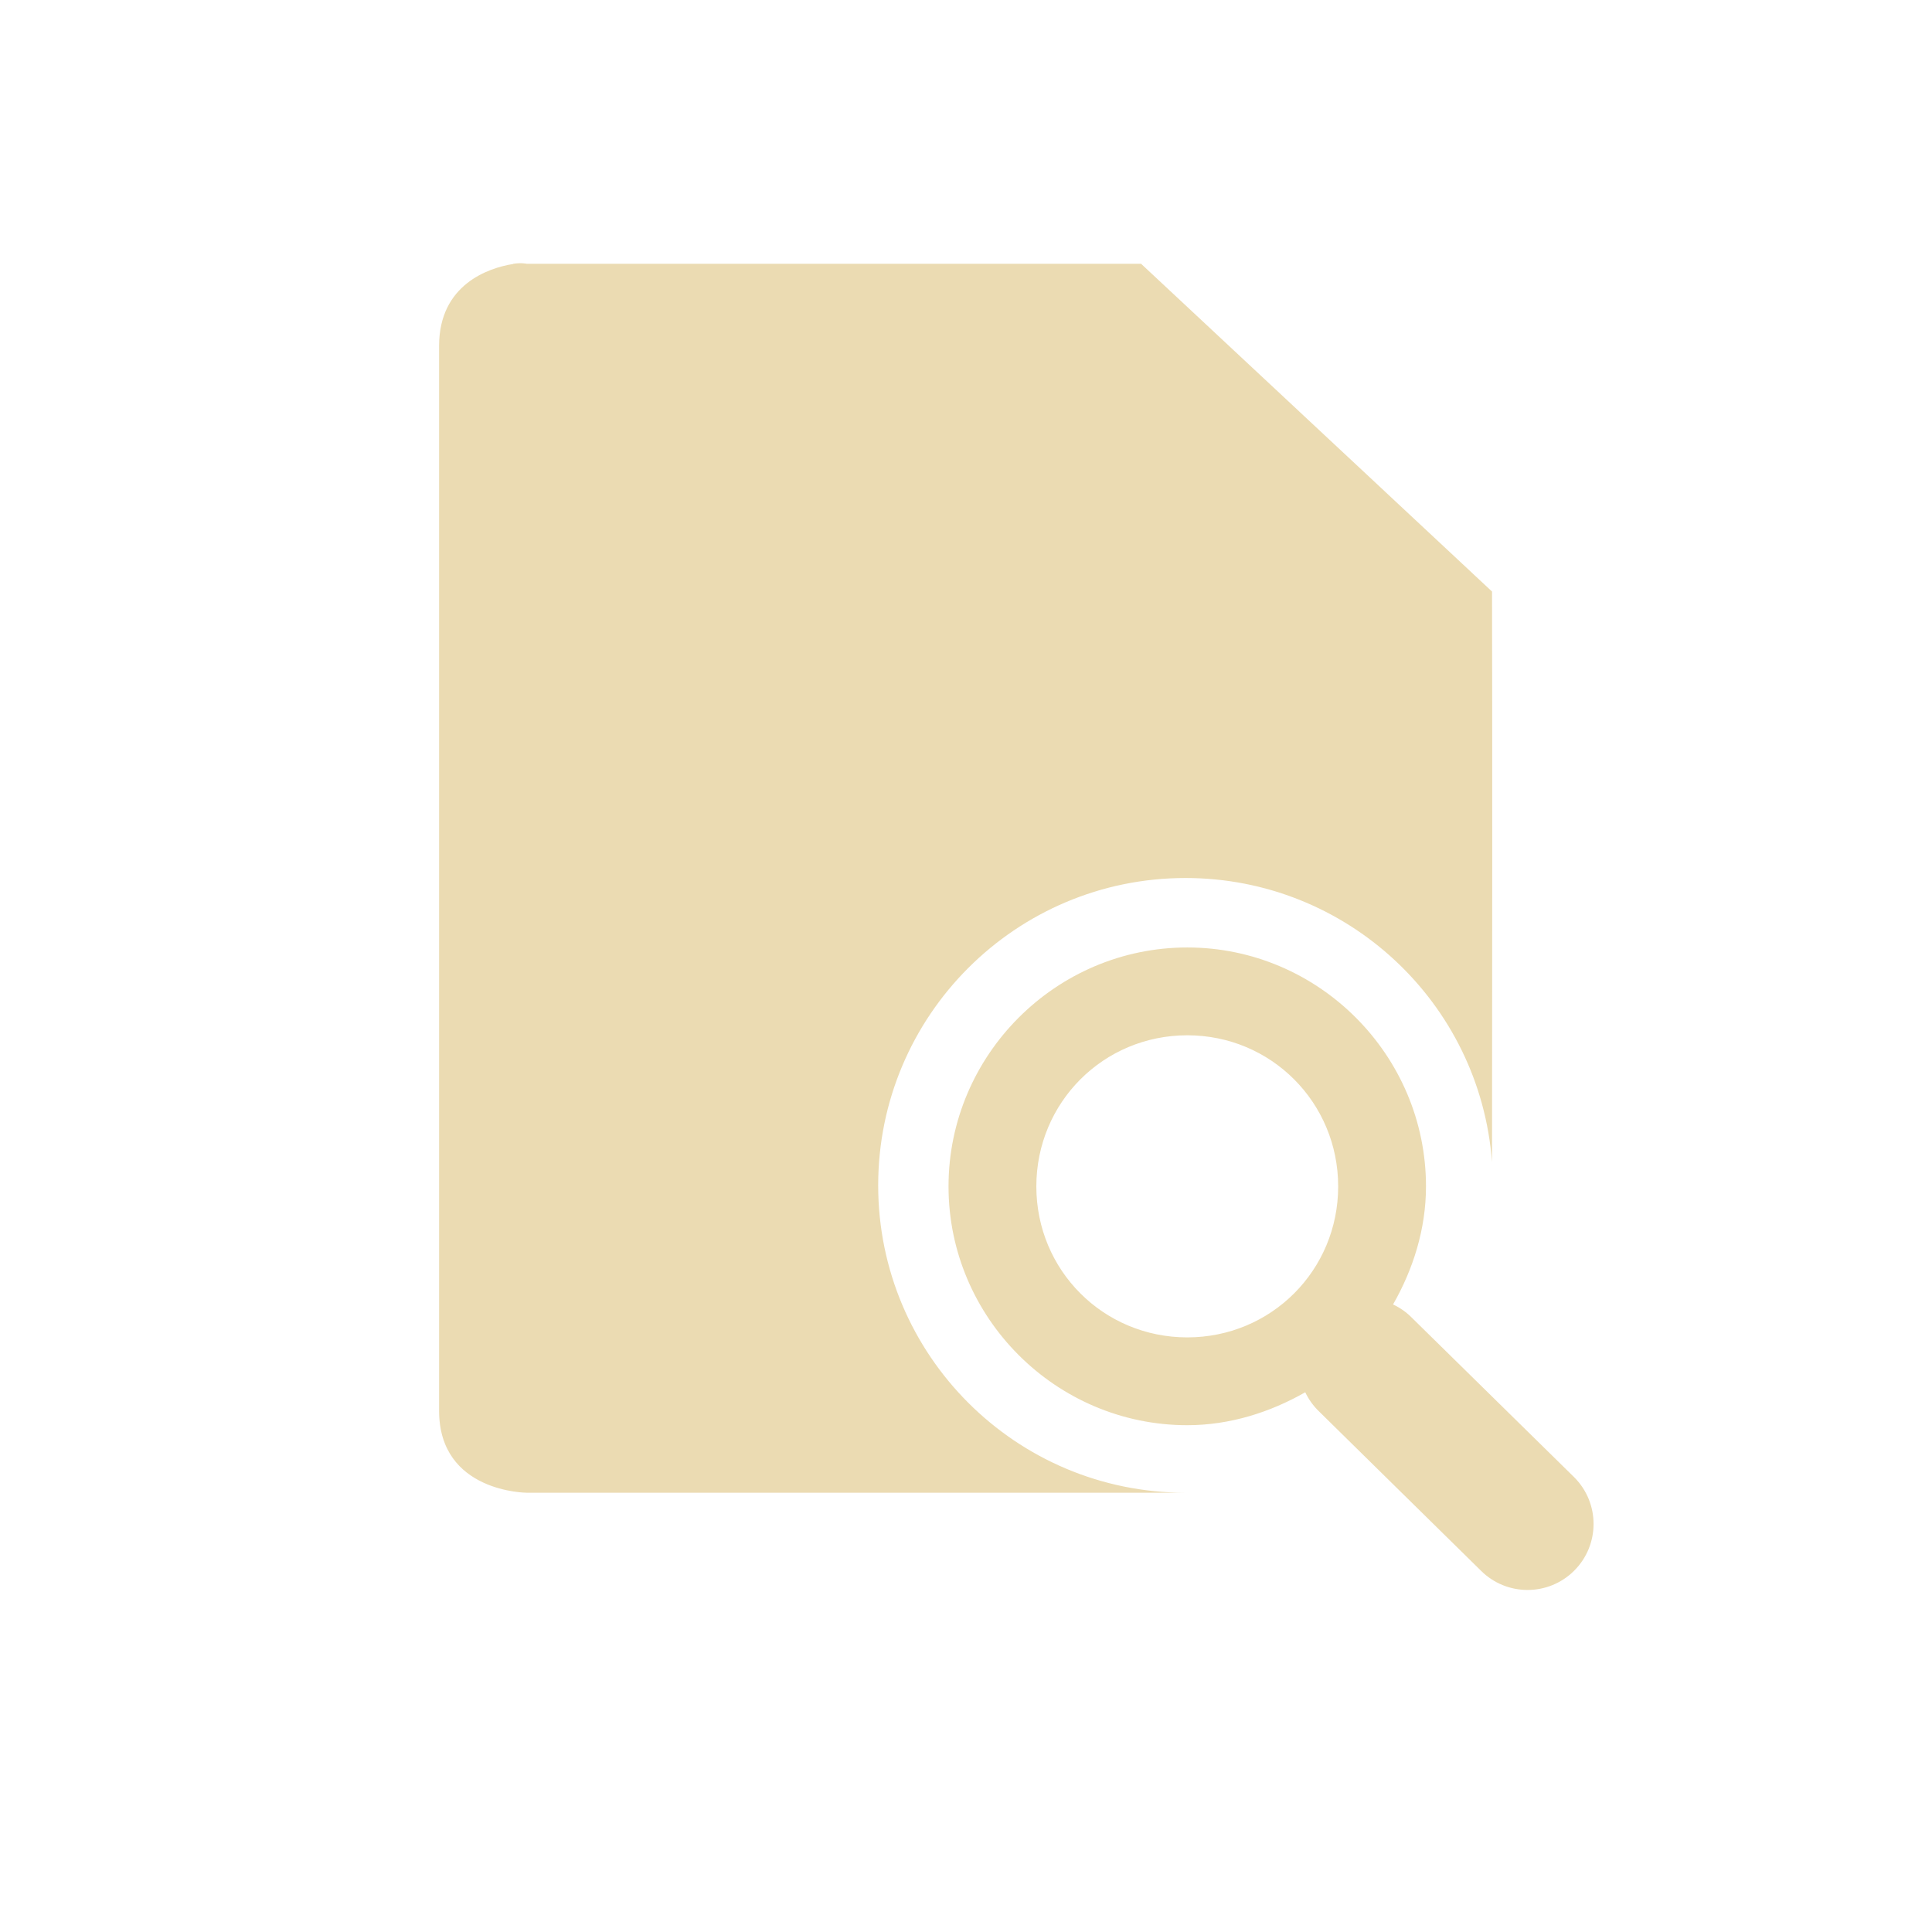
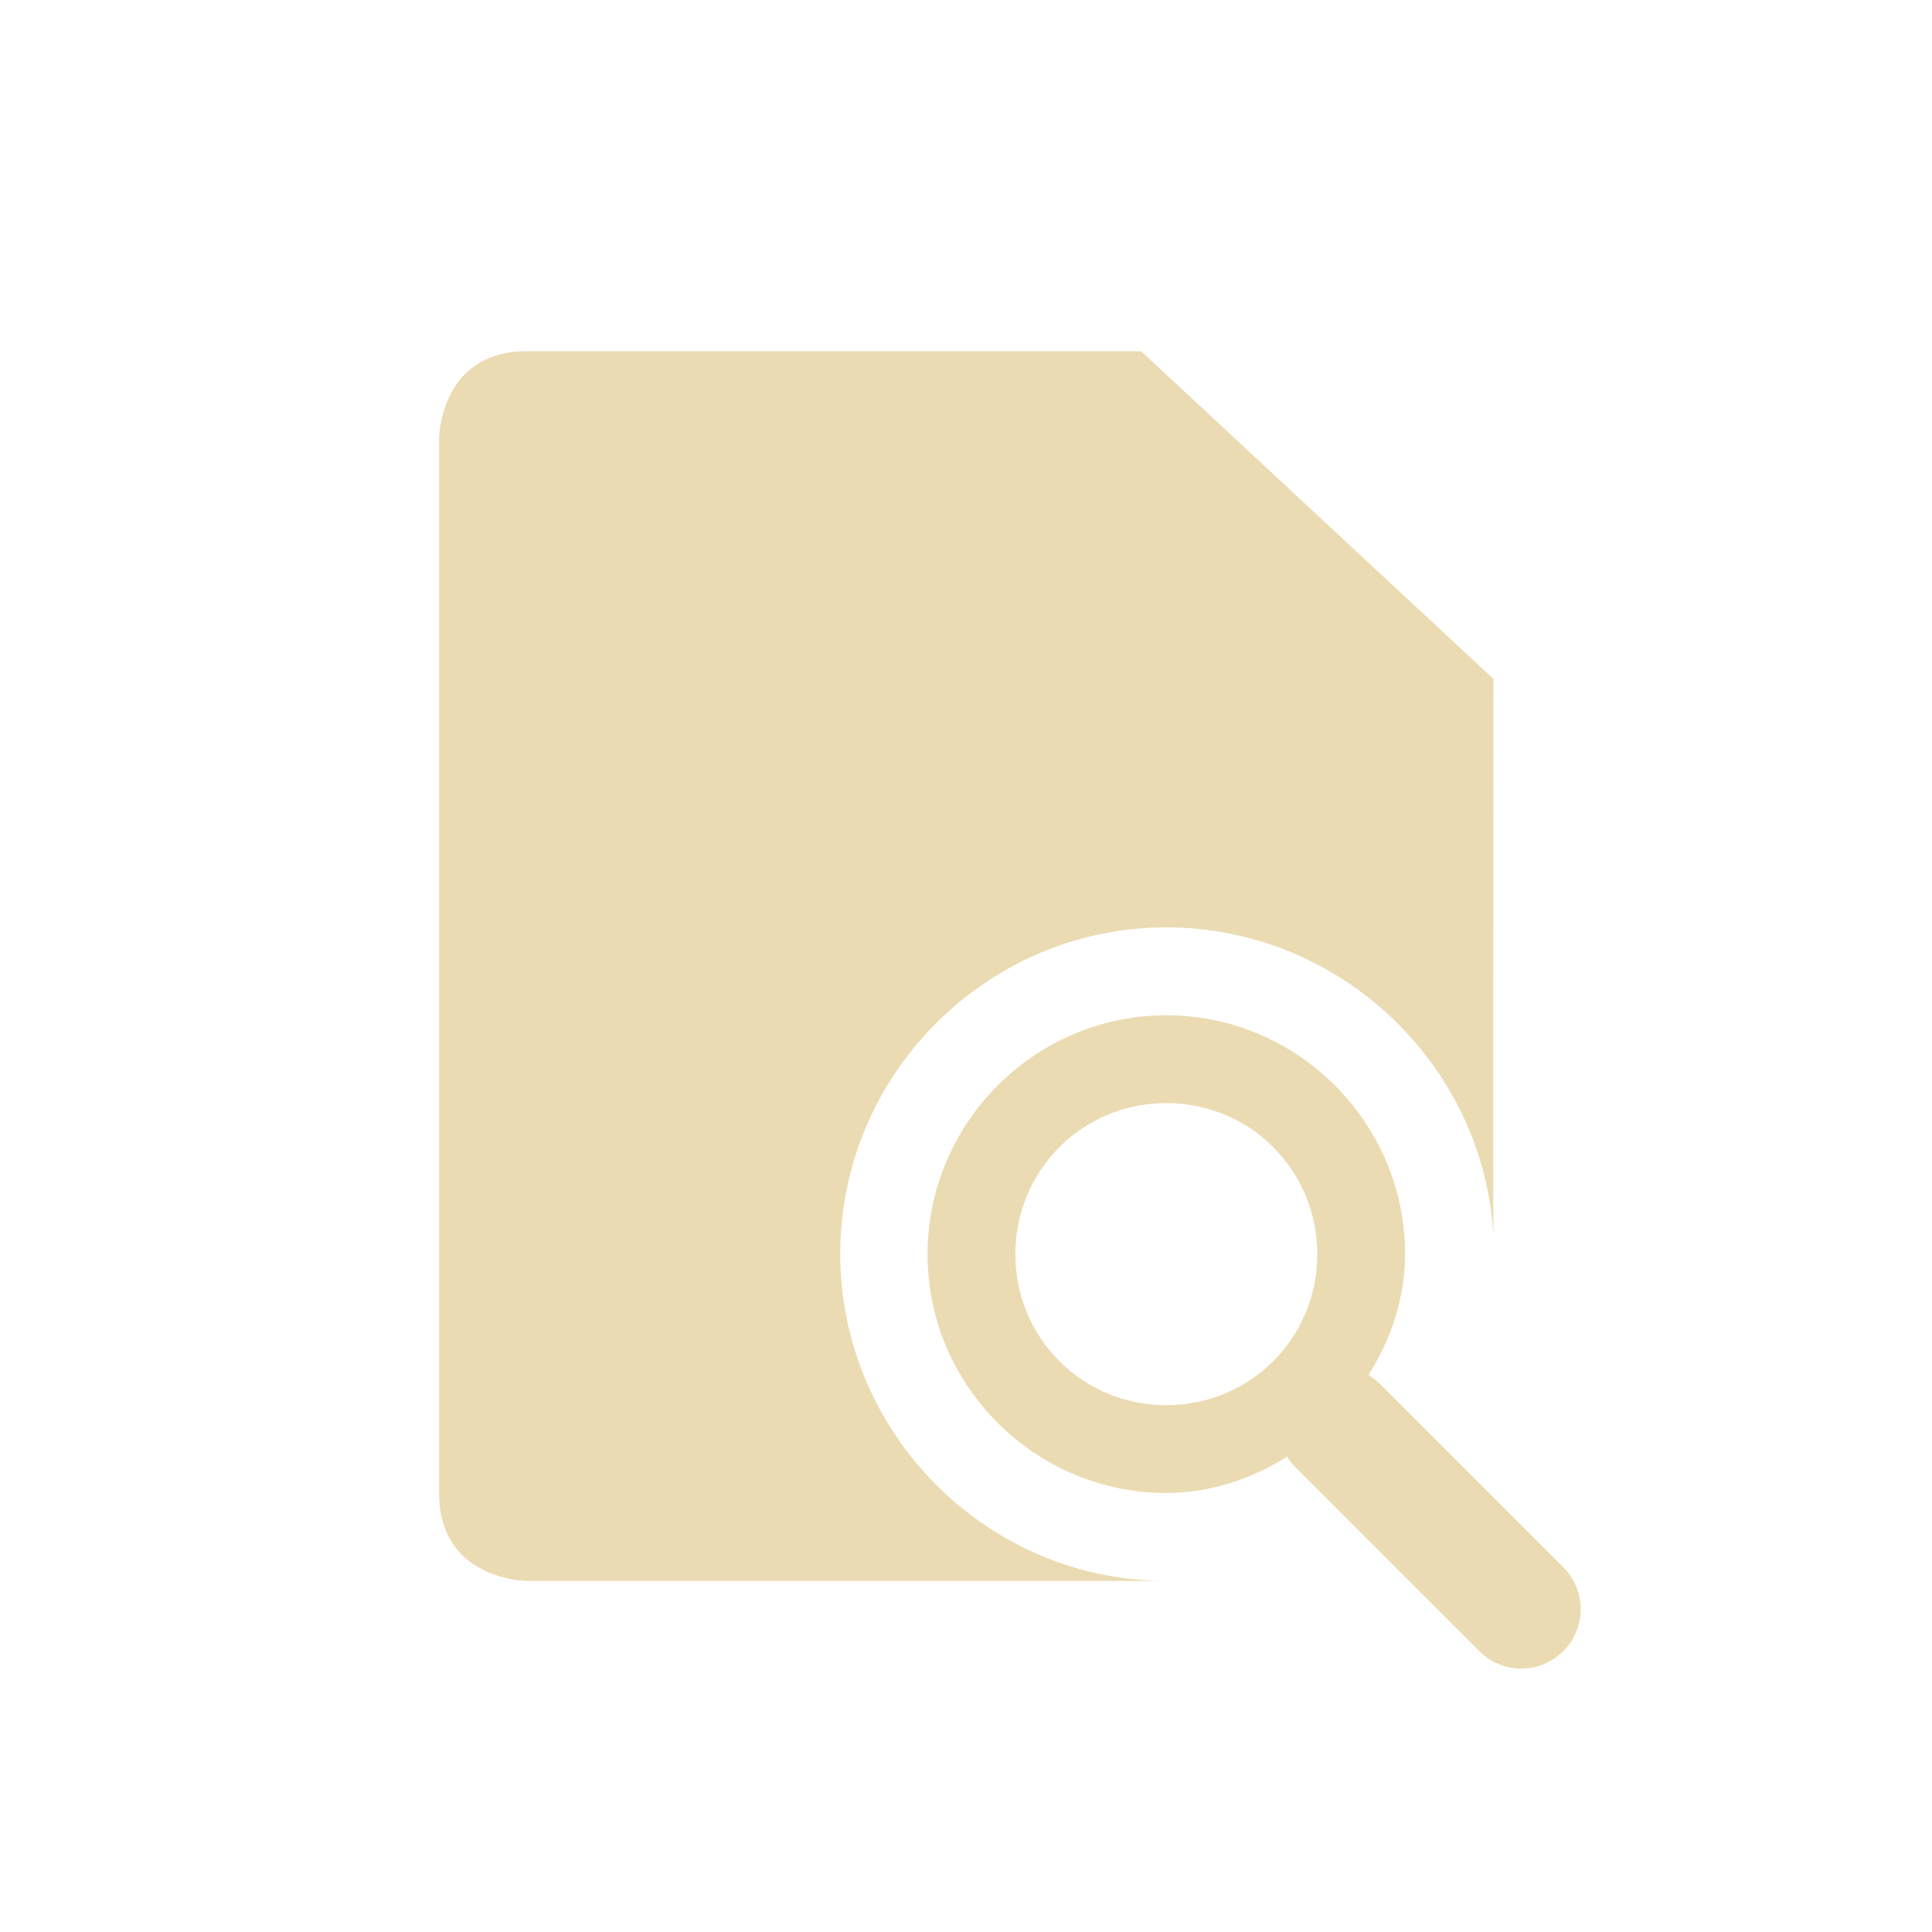
- <svg xmlns="http://www.w3.org/2000/svg" width="22" height="22" viewBox="0 0 22 22">
+ <svg xmlns="http://www.w3.org/2000/svg" width="22" height="22" version="1.1" viewBox="0 0 22 22">
  <defs>
-     <style id="current-color-scheme" type="text/css">
-    .ColorScheme-Text { color:#ebdbb2; } .ColorScheme-Highlight { color:#458588; }
-   </style>
+     <style type="text/css">.ColorScheme-Text { color:#ebdbb2; } .ColorScheme-Highlight { color:#458588; }</style>
  </defs>
-   <path style="fill:currentColor" class="ColorScheme-Text" d="M 2.844 0.004 L 2.844 0.006 C 2.563 0.05 2 0.24 2 0.939 L 2 13.064 C 2 13.997 3 13.998 3 13.998 L 10.5 13.998 C 8.567 13.998 7 12.431 7 10.498 C 7 8.565 8.567 6.998 10.5 6.998 C 12.331 6.998 13.852 8.409 13.99 10.234 C 13.992 8.033 13.994 5.391 13.99 3.736 L 9.994 0.004 L 3 0.004 C 3 0.004 2.937 -0.011 2.844 0.004 z M 10.52 7.789 C 9.024 7.789 7.801 9.014 7.801 10.51 C 7.801 12.005 9.024 13.229 10.52 13.229 C 11.007 13.229 11.467 13.08 11.863 12.854 A 0.75 0.75 0 0 0 12.02 13.072 L 13.863 14.885 A 0.751 0.751 0 1 0 14.926 13.822 L 13.082 12.01 A 0.75 0.75 0 0 0 12.863 11.854 C 13.09 11.457 13.238 10.997 13.238 10.51 C 13.238 9.014 12.015 7.789 10.52 7.789 z M 10.52 8.789 C 11.475 8.789 12.238 9.555 12.238 10.51 C 12.238 11.465 11.475 12.229 10.52 12.229 C 9.564 12.229 8.801 11.465 8.801 10.51 C 8.801 9.555 9.564 8.789 10.52 8.789 z" transform="translate(3 3)" />
+   <path class="ColorScheme-Text" d="m5 5v12c0 1 1 1.002 1 1.002l7.281-1e-6c-2.043 0-3.713-1.682-3.713-3.725 0-2.043 1.67-3.717 3.713-3.717 1.979 6e-6 3.625 1.57 3.725 3.525-0.006-3e-3 0-6.354 0-6.354l-4.012-3.732h-6.994c-1 0-1 1-1 1zm8.281 6.561c-1.496-5e-6 -2.719 1.225-2.719 2.721 0 1.496 1.223 2.719 2.719 2.719 0.491 0 0.964-0.155 1.375-0.414 0.027 0.043 0.058 0.084 0.096 0.121l2.094 2.094c0.265 0.265 0.69 0.265 0.955 0 0.265-0.265 0.265-0.69 0-0.955l-2.094-2.094c-0.038-0.038-0.079-0.069-0.123-0.096 0.261-0.414 0.416-0.888 0.416-1.375 0-1.496-1.223-2.721-2.719-2.721zm0 1c0.955 0 1.719 0.765 1.719 1.721 0 0.955-0.763 1.719-1.719 1.719-0.955 0-1.719-0.763-1.719-1.719 0-0.955 0.763-1.721 1.719-1.721z" fill="currentColor" />
</svg>
